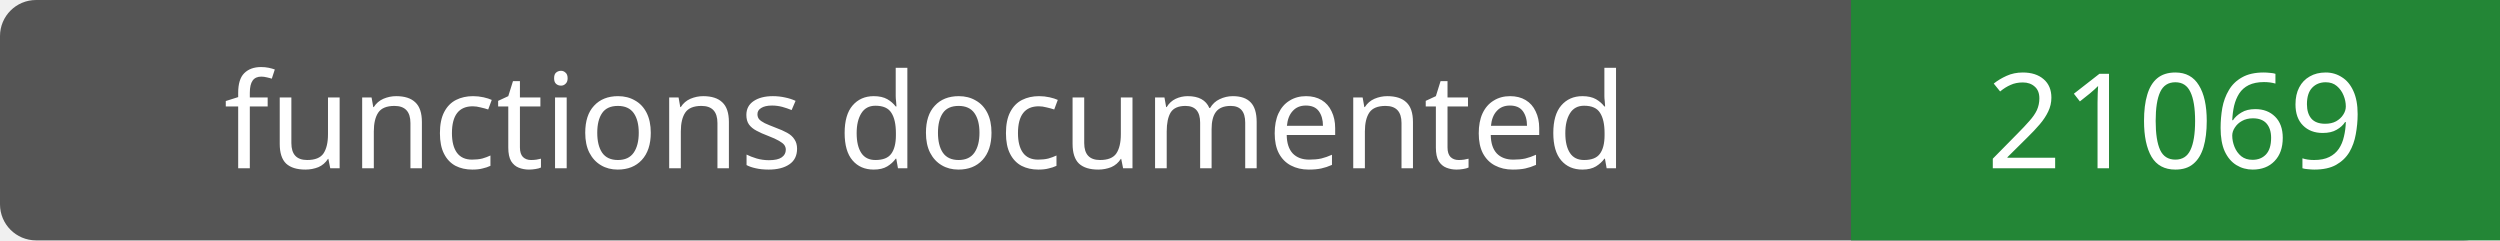
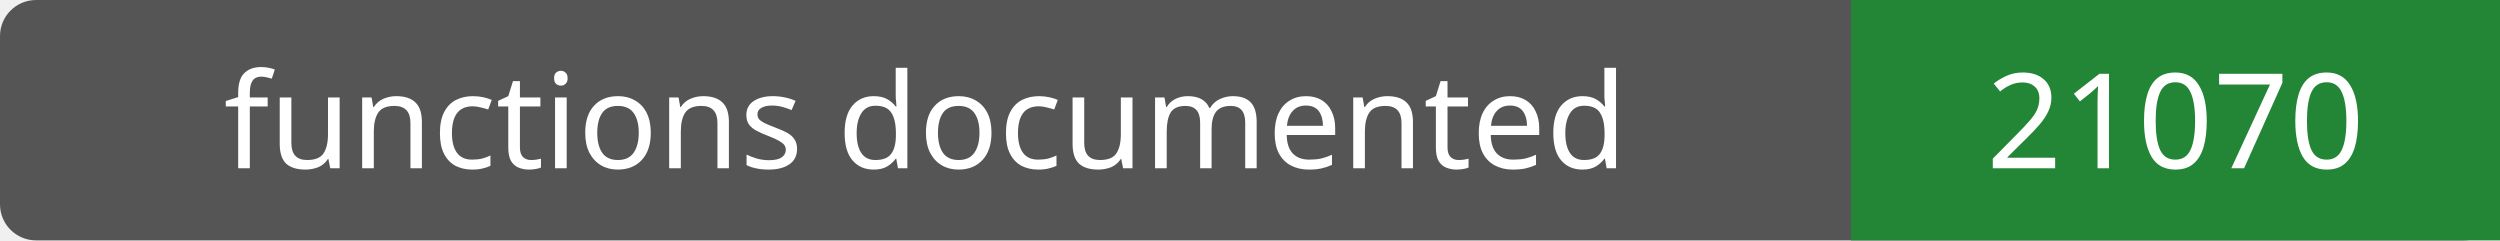
- <svg xmlns="http://www.w3.org/2000/svg" width="208" height="20" role="img" aria-label="functions documented: 21069">
+ <svg xmlns="http://www.w3.org/2000/svg" width="208" height="20" role="img" aria-label="functions documented: 21070">
  <rect width="208" height="20" rx="3" fill="#555" />
  <path fill="#238636" d="M154 0h54v20H154z" />
  <g fill="#fff" text-anchor="middle" font-family="Verdana,sans-serif" font-size="11">
    <text x="77.0" y="14">functions documented</text>
-     <text x="181.0" y="14">21069</text>
+     <text x="181.0" y="14">21070</text>
  </g>
</svg>
